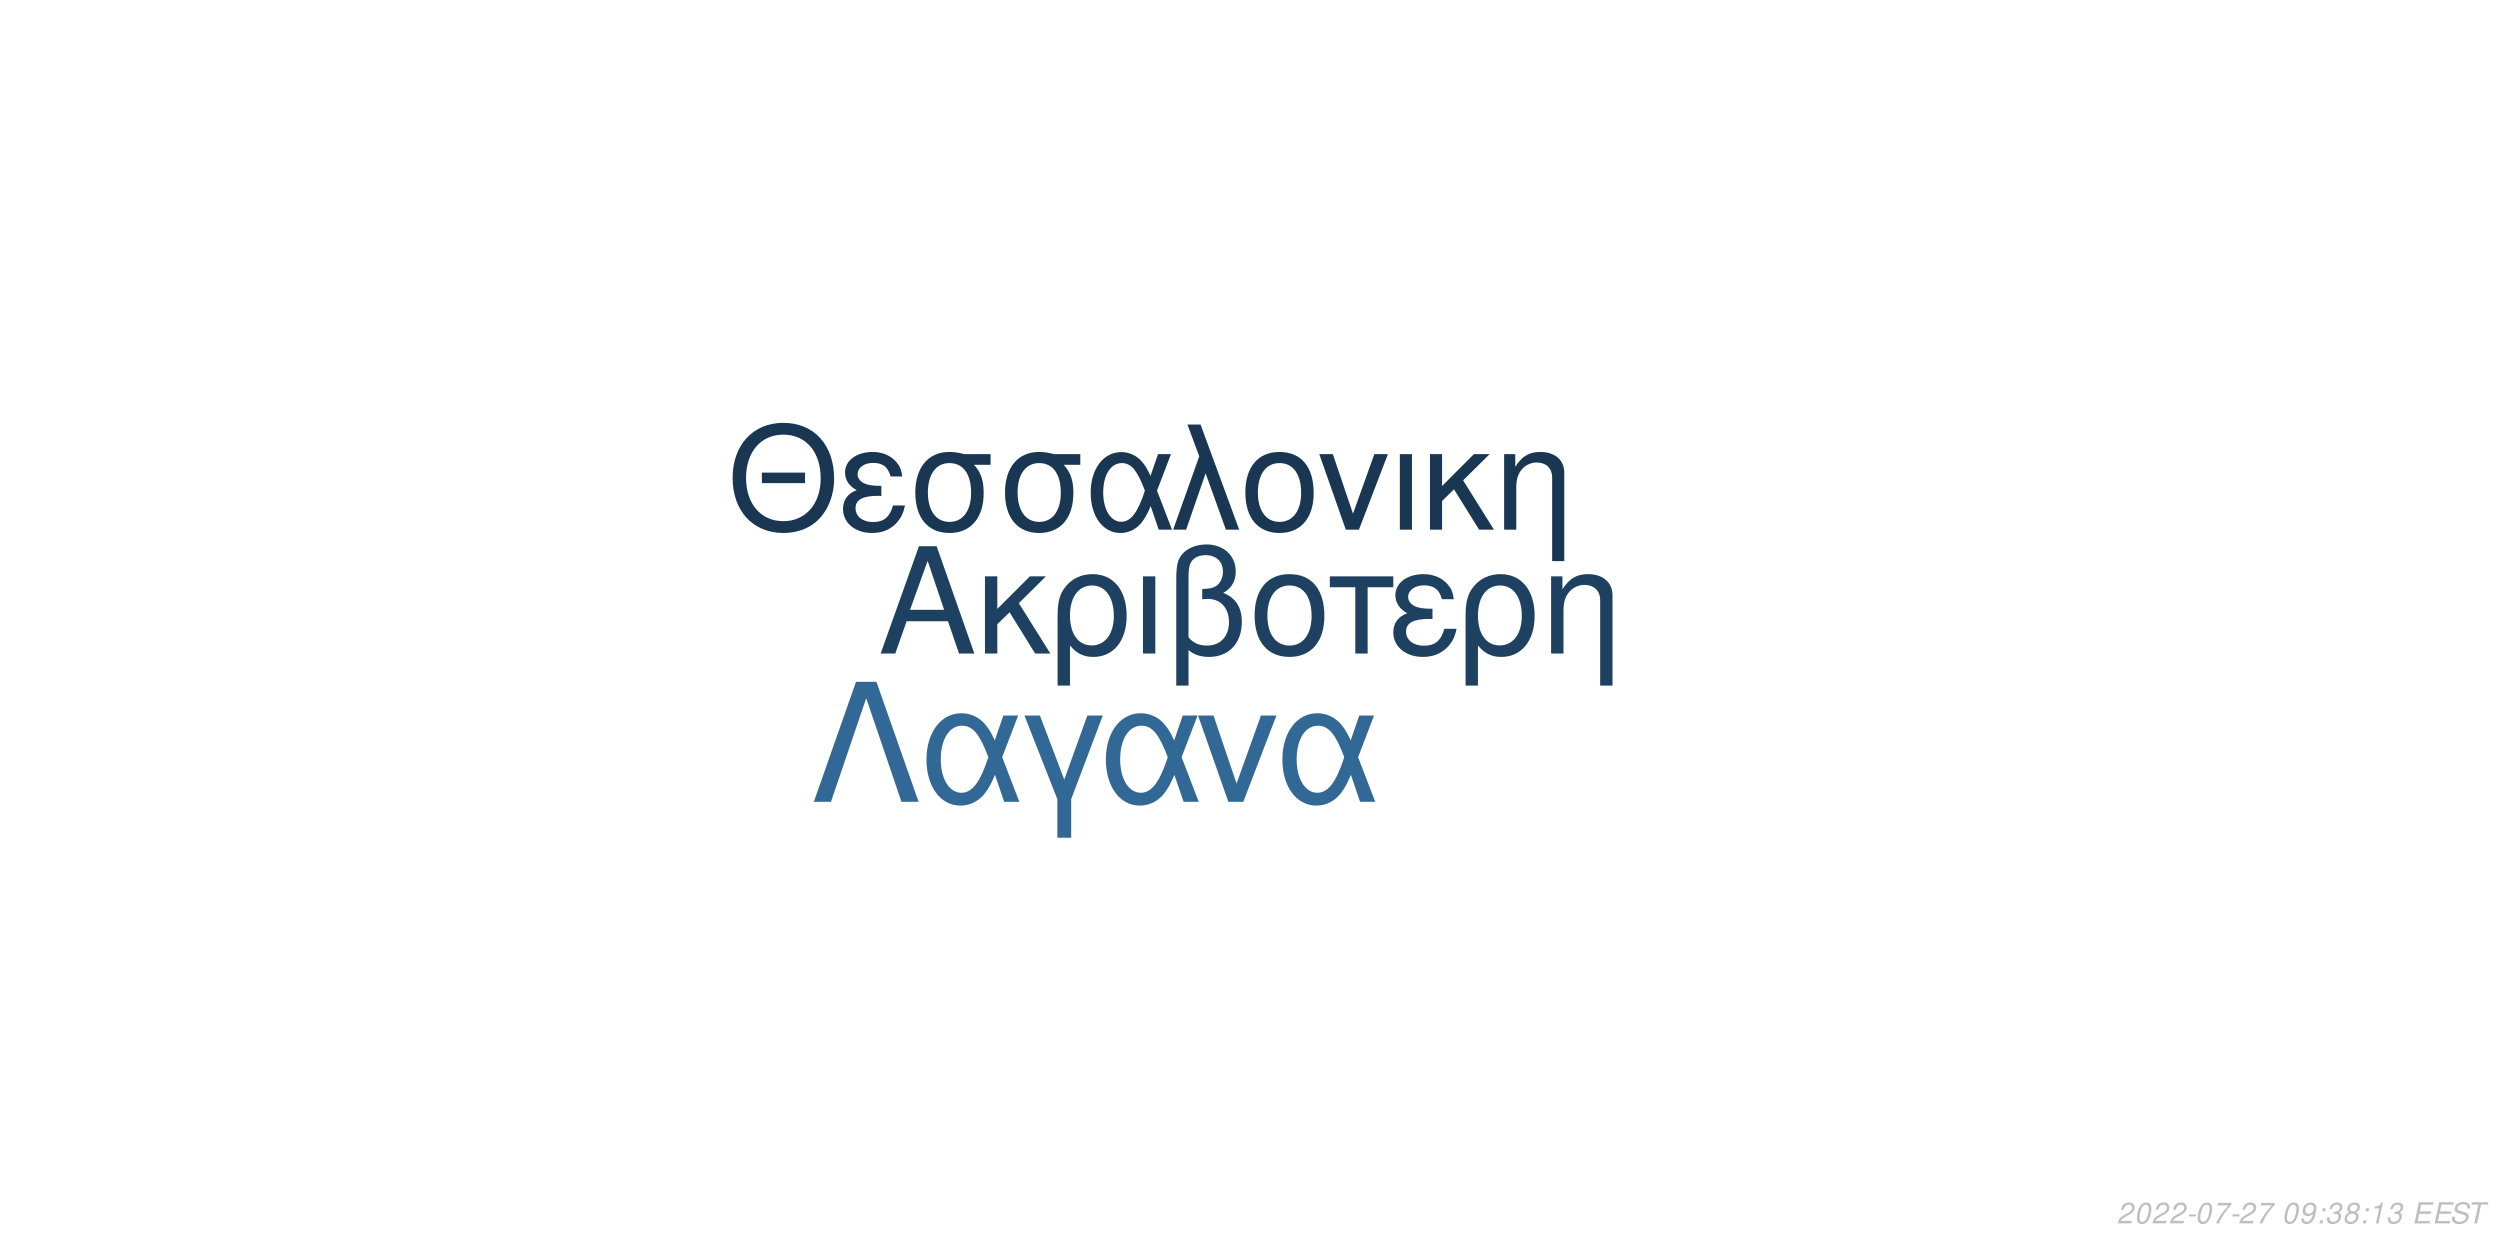
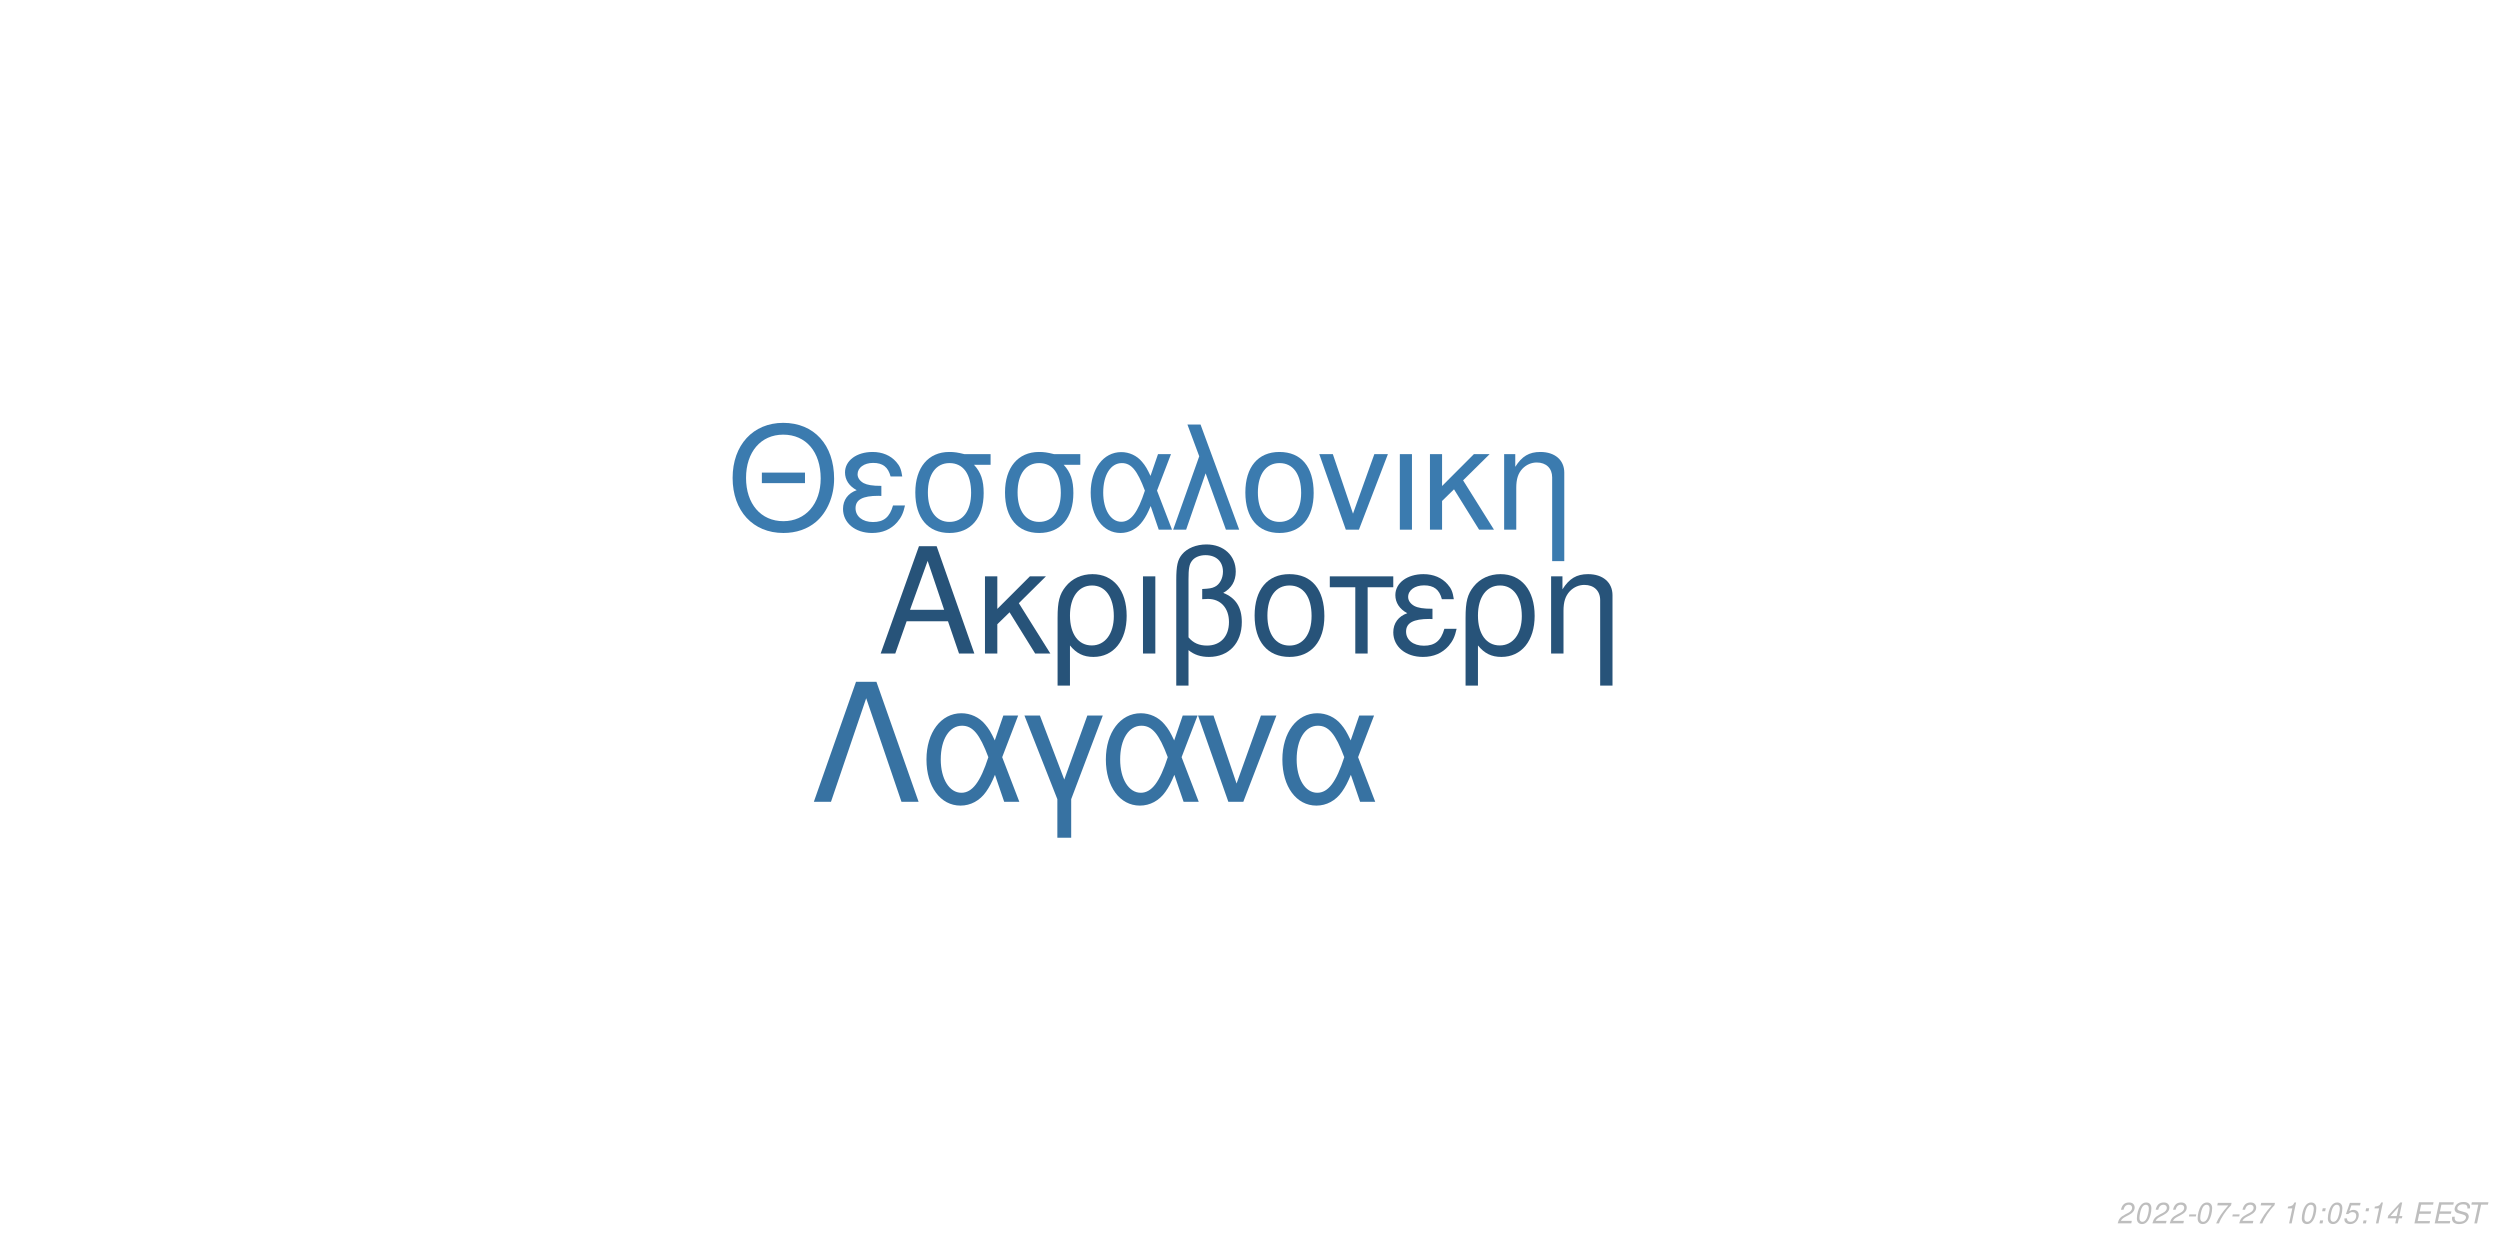
<svg xmlns="http://www.w3.org/2000/svg" xmlns:xlink="http://www.w3.org/1999/xlink" width="864pt" height="432pt" viewBox="0 0 864 432" version="1.1">
  <defs>
    <g>
      <symbol overflow="visible" id="glyph0-0">
        <path style="stroke:none;" d="" />
      </symbol>
      <symbol overflow="visible" id="glyph0-1">
        <path style="stroke:none;" d="M 24.125 -11.141 L 27.938 0 L 33.234 0 L 20.203 -37.094 L 14.094 -37.094 L 0.859 0 L 5.906 0 L 9.828 -11.141 Z M 22.797 -15.109 L 11 -15.109 L 17.094 -32.016 Z M 22.797 -15.109 " />
      </symbol>
      <symbol overflow="visible" id="glyph0-2">
        <path style="stroke:none;" d="M 7.172 -15.422 L 7.172 -26.672 L 2.906 -26.672 L 2.906 0 L 7.172 0 L 7.172 -10.125 L 11.406 -14.25 L 20.25 0 L 25.5 0 L 14.609 -17.406 L 23.969 -26.672 L 18.422 -26.672 Z M 7.172 -15.422 " />
      </symbol>
      <symbol overflow="visible" id="glyph0-3">
        <path style="stroke:none;" d="M 3 11.094 L 7.281 11.094 L 7.281 -2.797 C 9.516 -0.047 11.953 1.172 15.375 1.172 C 22.344 1.172 26.875 -4.422 26.875 -13.031 C 26.875 -21.891 22.297 -27.438 15.062 -27.438 C 11.297 -27.438 7.984 -25.906 5.797 -23.156 C 3.672 -20.516 3 -17.969 3 -12.359 Z M 14.906 -23.516 C 19.547 -23.516 22.438 -19.438 22.438 -12.922 C 22.438 -6.812 19.391 -2.797 14.812 -2.797 C 10.172 -2.797 7.281 -6.766 7.281 -13.125 C 7.281 -19.484 10.234 -23.516 14.906 -23.516 Z M 14.906 -23.516 " />
      </symbol>
      <symbol overflow="visible" id="glyph0-4">
        <path style="stroke:none;" d="M 3.516 0 L 7.781 0 L 7.781 -26.672 L 3.516 -26.672 Z M 3.516 0 " />
      </symbol>
      <symbol overflow="visible" id="glyph0-5">
        <path style="stroke:none;" d="M 4.016 11.094 L 8.25 11.094 L 8.25 -1.172 C 10.172 0.406 12.422 1.172 15.312 1.172 C 22.188 1.172 26.672 -3.609 26.672 -10.891 C 26.672 -15.984 24.578 -19.234 20.25 -20.969 C 23.109 -22.547 24.578 -25.031 24.578 -28.344 C 24.578 -33.844 20.406 -37.703 14.453 -37.703 C 10.938 -37.703 7.734 -36.391 6 -34.25 C 4.484 -32.422 4.016 -30.328 4.016 -25.391 Z M 8.25 -25.656 C 8.25 -29.359 8.5 -30.844 9.469 -32.062 C 10.375 -33.281 12.156 -34 14.094 -34 C 17.812 -34 20.156 -31.812 20.156 -28.297 C 20.156 -25.953 18.984 -23.812 17.297 -23.047 C 16.281 -22.547 15.469 -22.438 12.984 -22.297 L 12.984 -18.781 C 13.734 -18.828 14.344 -18.875 14.969 -18.875 C 19.344 -18.875 22.234 -15.719 22.234 -10.891 C 22.234 -5.906 19.281 -2.75 14.656 -2.75 C 11.953 -2.75 9.922 -3.609 8.25 -5.594 Z M 8.25 -25.656 " />
      </symbol>
      <symbol overflow="visible" id="glyph0-6">
        <path style="stroke:none;" d="M 14.094 -27.438 C 6.562 -27.438 2.094 -22.094 2.094 -13.125 C 2.094 -4.125 6.562 1.172 14.141 1.172 C 21.672 1.172 26.203 -4.172 26.203 -12.922 C 26.203 -22.188 21.828 -27.438 14.094 -27.438 Z M 14.141 -23.516 C 18.938 -23.516 21.781 -19.594 21.781 -12.984 C 21.781 -6.672 18.828 -2.75 14.141 -2.75 C 9.422 -2.75 6.516 -6.672 6.516 -13.125 C 6.516 -19.594 9.422 -23.516 14.141 -23.516 Z M 14.141 -23.516 " />
      </symbol>
      <symbol overflow="visible" id="glyph0-7">
        <path style="stroke:none;" d="M 7.891 0 L 12.156 0 L 12.156 -22.906 L 21.016 -22.906 L 21.016 -26.672 L -0.922 -26.672 L -0.922 -22.906 L 7.891 -22.906 Z M 7.891 0 " />
      </symbol>
      <symbol overflow="visible" id="glyph0-8">
        <path style="stroke:none;" d="M 14.562 -15.469 C 11.344 -15.469 9.562 -15.781 8.297 -16.438 C 6.922 -17.203 6.156 -18.328 6.156 -19.547 C 6.156 -21.891 8.453 -23.562 11.656 -23.562 C 15.062 -23.562 16.953 -22.094 17.812 -18.781 L 21.938 -18.781 C 21.578 -21.266 21.062 -22.5 19.797 -23.922 C 17.812 -26.203 14.906 -27.438 11.453 -27.438 C 5.797 -27.438 1.734 -24.375 1.734 -20.203 C 1.734 -17.609 3.156 -15.375 5.859 -13.938 C 2.797 -12.875 1.016 -10.484 1.016 -7.328 C 1.016 -2.391 5.297 1.172 11.25 1.172 C 14.969 1.172 17.906 -0.109 20.156 -2.641 C 21.578 -4.328 22.297 -5.797 22.906 -8.547 L 18.672 -8.547 C 17.5 -4.422 15.422 -2.703 11.609 -2.703 C 7.938 -2.703 5.438 -4.688 5.438 -7.578 C 5.438 -10.578 7.938 -11.953 13.484 -11.953 C 13.641 -11.953 14.094 -11.953 14.562 -11.906 Z M 14.562 -15.469 " />
      </symbol>
      <symbol overflow="visible" id="glyph0-9">
        <path style="stroke:none;" d="M 3.562 -26.672 L 3.562 0 L 7.844 0 L 7.844 -14.703 C 7.844 -17.906 8.5 -19.891 10.031 -21.531 C 11.406 -22.953 13.188 -23.719 15.062 -23.719 C 18.375 -23.719 20.516 -21.672 20.516 -18.469 L 20.516 11.094 L 24.781 11.094 L 24.781 -20.156 C 24.781 -24.578 21.469 -27.438 16.328 -27.438 C 12.359 -27.438 9.828 -25.906 7.484 -22.188 L 7.484 -26.672 Z M 3.562 -26.672 " />
      </symbol>
      <symbol overflow="visible" id="glyph1-0">
        <path style="stroke:none;" d="" />
      </symbol>
      <symbol overflow="visible" id="glyph1-1">
        <path style="stroke:none;" d="M 26.859 -19.734 L 11.953 -19.734 L 11.953 -16.094 L 26.859 -16.094 Z M 19.328 -36.922 C 8.922 -36.922 1.844 -29.25 1.844 -17.891 C 1.844 -6.484 8.875 1.141 19.391 1.141 C 23.812 1.141 27.703 -0.203 30.641 -2.688 C 34.578 -6.031 36.922 -11.656 36.922 -17.594 C 36.922 -29.297 30 -36.922 19.328 -36.922 Z M 19.328 -32.844 C 27.203 -32.844 32.281 -26.906 32.281 -17.688 C 32.281 -8.922 27.062 -2.938 19.391 -2.938 C 11.609 -2.938 6.484 -8.922 6.484 -17.891 C 6.484 -26.859 11.609 -32.844 19.328 -32.844 Z M 19.328 -32.844 " />
      </symbol>
      <symbol overflow="visible" id="glyph1-2">
        <path style="stroke:none;" d="M 14.25 -15.141 C 11.109 -15.141 9.375 -15.453 8.125 -16.094 C 6.781 -16.844 6.031 -17.938 6.031 -19.141 C 6.031 -21.422 8.266 -23.078 11.406 -23.078 C 14.75 -23.078 16.594 -21.625 17.438 -18.391 L 21.469 -18.391 C 21.125 -20.828 20.625 -22.031 19.391 -23.422 C 17.438 -25.656 14.594 -26.859 11.219 -26.859 C 5.688 -26.859 1.688 -23.875 1.688 -19.781 C 1.688 -17.234 3.094 -15.047 5.734 -13.656 C 2.734 -12.609 1 -10.266 1 -7.172 C 1 -2.344 5.188 1.141 11.016 1.141 C 14.656 1.141 17.547 -0.094 19.734 -2.594 C 21.125 -4.234 21.828 -5.688 22.422 -8.375 L 18.281 -8.375 C 17.141 -4.328 15.094 -2.641 11.359 -2.641 C 7.766 -2.641 5.328 -4.578 5.328 -7.422 C 5.328 -10.359 7.766 -11.703 13.203 -11.703 C 13.359 -11.703 13.797 -11.703 14.25 -11.656 Z M 14.25 -15.141 " />
      </symbol>
      <symbol overflow="visible" id="glyph1-3">
        <path style="stroke:none;" d="M 29 -26.109 L 19.938 -26.109 C 17.594 -26.703 16.438 -26.859 14.703 -26.859 C 7.469 -26.859 2.984 -21.469 2.984 -12.859 C 2.984 -4.031 7.375 1.141 14.797 1.141 C 22.172 1.141 26.609 -4.078 26.609 -12.656 C 26.609 -17.047 25.656 -19.828 23.266 -22.422 L 29 -22.422 Z M 14.797 -23.016 C 19.531 -23.016 22.266 -19.234 22.266 -12.75 C 22.266 -6.531 19.438 -2.688 14.797 -2.688 C 10.172 -2.688 7.328 -6.531 7.328 -12.859 C 7.328 -19.188 10.172 -23.016 14.797 -23.016 Z M 14.797 -23.016 " />
      </symbol>
      <symbol overflow="visible" id="glyph1-4">
        <path style="stroke:none;" d="M 29.344 -26.109 L 24.859 -26.109 L 22.266 -18.578 C 21.125 -21.031 20.484 -22.125 19.328 -23.469 C 17.547 -25.609 14.906 -26.812 12.156 -26.812 C 5.984 -26.812 1.594 -20.984 1.594 -12.812 C 1.594 -4.578 5.828 1.141 11.906 1.141 C 14.953 1.141 17.734 -0.344 19.625 -3.047 C 20.672 -4.531 21.281 -5.688 22.328 -8.172 L 25.109 0 L 29.703 0 L 24.516 -13.5 Z M 20.328 -13.5 C 17.891 -5.922 15.453 -2.734 12.156 -2.734 C 8.516 -2.734 5.922 -6.922 5.922 -12.812 C 5.922 -18.938 8.516 -23.016 12.359 -23.016 C 15.594 -23.016 17.688 -20.531 20.328 -13.5 Z M 20.328 -13.5 " />
      </symbol>
      <symbol overflow="visible" id="glyph1-5">
        <path style="stroke:none;" d="M 1.094 0 L 5.578 0 L 12.312 -19.484 L 19.328 0 L 23.922 0 L 10.562 -36.328 L 6.031 -36.328 L 10.109 -25.359 Z M 1.094 0 " />
      </symbol>
      <symbol overflow="visible" id="glyph1-6">
        <path style="stroke:none;" d="M 13.797 -26.859 C 6.422 -26.859 2.047 -21.625 2.047 -12.859 C 2.047 -4.031 6.422 1.141 13.859 1.141 C 21.234 1.141 25.656 -4.078 25.656 -12.656 C 25.656 -21.719 21.375 -26.859 13.797 -26.859 Z M 13.859 -23.016 C 18.531 -23.016 21.328 -19.188 21.328 -12.703 C 21.328 -6.531 18.438 -2.688 13.859 -2.688 C 9.219 -2.688 6.375 -6.531 6.375 -12.859 C 6.375 -19.188 9.219 -23.016 13.859 -23.016 Z M 13.859 -23.016 " />
      </symbol>
      <symbol overflow="visible" id="glyph1-7">
        <path style="stroke:none;" d="M 14.297 0 L 24.312 -26.109 L 19.625 -26.109 L 12.25 -5.531 L 5.281 -26.109 L 0.594 -26.109 L 9.766 0 Z M 14.297 0 " />
      </symbol>
      <symbol overflow="visible" id="glyph1-8">
        <path style="stroke:none;" d="M 3.438 0 L 7.625 0 L 7.625 -26.109 L 3.438 -26.109 Z M 3.438 0 " />
      </symbol>
      <symbol overflow="visible" id="glyph1-9">
        <path style="stroke:none;" d="M 7.031 -15.094 L 7.031 -26.109 L 2.844 -26.109 L 2.844 0 L 7.031 0 L 7.031 -9.922 L 11.156 -13.953 L 19.828 0 L 24.969 0 L 14.297 -17.047 L 23.469 -26.109 L 18.031 -26.109 Z M 7.031 -15.094 " />
      </symbol>
      <symbol overflow="visible" id="glyph1-10">
        <path style="stroke:none;" d="M 3.484 -26.109 L 3.484 0 L 7.672 0 L 7.672 -14.406 C 7.672 -17.547 8.328 -19.484 9.812 -21.078 C 11.156 -22.469 12.906 -23.219 14.75 -23.219 C 17.984 -23.219 20.078 -21.234 20.078 -18.094 L 20.078 10.859 L 24.266 10.859 L 24.266 -19.734 C 24.266 -24.062 21.031 -26.859 16 -26.859 C 12.109 -26.859 9.609 -25.359 7.328 -21.719 L 7.328 -26.109 Z M 3.484 -26.109 " />
      </symbol>
      <symbol overflow="visible" id="glyph2-0">
        <path style="stroke:none;" d="" />
      </symbol>
      <symbol overflow="visible" id="glyph2-1">
        <path style="stroke:none;" d="M 22.531 -41.484 L 15.484 -41.484 L 0.906 0 L 6.828 0 L 19 -35.797 L 31.188 0 L 37.109 0 Z M 22.531 -41.484 " />
      </symbol>
      <symbol overflow="visible" id="glyph2-2">
        <path style="stroke:none;" d="M 33.516 -29.812 L 28.391 -29.812 L 25.438 -21.219 C 24.125 -24.016 23.391 -25.266 22.078 -26.797 C 20.031 -29.25 17.016 -30.609 13.891 -30.609 C 6.828 -30.609 1.828 -23.953 1.828 -14.625 C 1.828 -5.234 6.656 1.312 13.594 1.312 C 17.078 1.312 20.266 -0.391 22.422 -3.469 C 23.609 -5.172 24.297 -6.484 25.5 -9.328 L 28.688 0 L 33.922 0 L 28 -15.422 Z M 23.219 -15.422 C 20.422 -6.766 17.641 -3.125 13.891 -3.125 C 9.734 -3.125 6.766 -7.906 6.766 -14.625 C 6.766 -21.625 9.734 -26.297 14.109 -26.297 C 17.812 -26.297 20.203 -23.453 23.219 -15.422 Z M 23.219 -15.422 " />
      </symbol>
      <symbol overflow="visible" id="glyph2-3">
        <path style="stroke:none;" d="M 12.062 12.406 L 16.844 12.406 L 16.844 -0.906 L 27.766 -29.812 L 22.422 -29.812 L 14.453 -7.688 L 6.031 -29.812 L 0.688 -29.812 L 12.062 -0.906 Z M 12.062 12.406 " />
      </symbol>
      <symbol overflow="visible" id="glyph2-4">
        <path style="stroke:none;" d="M 16.328 0 L 27.766 -29.812 L 22.422 -29.812 L 14 -6.312 L 6.031 -29.812 L 0.688 -29.812 L 11.156 0 Z M 16.328 0 " />
      </symbol>
      <symbol overflow="visible" id="glyph3-0">
        <path style="stroke:none;" d="" />
      </symbol>
      <symbol overflow="visible" id="glyph3-1">
        <path style="stroke:none;" d="M 5.234 -0.875 L 1.469 -0.875 C 1.641 -1.375 2.203 -1.891 3.109 -2.344 L 4.234 -2.938 C 5.562 -3.625 6.219 -4.469 6.219 -5.484 C 6.219 -5.938 6.062 -6.359 5.797 -6.656 C 5.469 -7.047 4.984 -7.234 4.312 -7.234 C 2.766 -7.234 1.891 -6.453 1.484 -4.734 L 2.375 -4.734 C 2.484 -5.188 2.609 -5.484 2.797 -5.75 C 3.094 -6.203 3.609 -6.453 4.188 -6.453 C 4.891 -6.453 5.344 -6.031 5.344 -5.375 C 5.344 -4.703 4.859 -4.094 4.016 -3.656 L 2.984 -3.125 C 1.234 -2.188 0.797 -1.656 0.344 -0.016 L 5.047 -0.016 Z M 5.234 -0.875 " />
      </symbol>
      <symbol overflow="visible" id="glyph3-2">
        <path style="stroke:none;" d="M 4.203 -7.234 C 3.375 -7.234 2.688 -6.812 2.125 -5.984 C 1.484 -5.047 0.984 -3.188 0.984 -1.734 C 0.984 -1.109 1.172 -0.562 1.484 -0.266 C 1.797 0.047 2.281 0.234 2.766 0.234 C 3.625 0.234 4.281 -0.156 4.859 -1.016 C 5.516 -1.953 6 -3.797 6 -5.266 C 6 -6.5 5.328 -7.234 4.203 -7.234 Z M 4.094 -6.453 C 4.734 -6.453 5.125 -5.984 5.125 -5.156 C 5.125 -4.203 4.781 -2.625 4.406 -1.812 C 3.984 -0.938 3.516 -0.547 2.875 -0.547 C 2.25 -0.547 1.875 -1.031 1.875 -1.828 C 1.875 -2.797 2.203 -4.344 2.594 -5.203 C 2.984 -6.047 3.453 -6.453 4.094 -6.453 Z M 4.094 -6.453 " />
      </symbol>
      <symbol overflow="visible" id="glyph3-3">
        <path style="stroke:none;" d="M 3.516 -3.125 L 1.125 -3.125 L 0.969 -2.406 L 3.359 -2.406 Z M 3.516 -3.125 " />
      </symbol>
      <symbol overflow="visible" id="glyph3-4">
        <path style="stroke:none;" d="M 6.703 -7.094 L 1.953 -7.094 L 1.766 -6.219 L 5.594 -6.219 C 3.344 -3.688 2.266 -2.109 1.375 0 L 2.344 0 C 3.031 -1.906 4.828 -4.594 6.547 -6.281 Z M 6.703 -7.094 " />
      </symbol>
      <symbol overflow="visible" id="glyph3-5">
        <path style="stroke:none;" d="" />
      </symbol>
      <symbol overflow="visible" id="glyph3-6">
-         <path style="stroke:none;" d="M 0.844 -1.656 C 0.844 -1.547 0.844 -1.438 0.844 -1.375 C 0.844 -0.406 1.531 0.234 2.578 0.234 C 3.203 0.234 3.766 0.016 4.297 -0.438 C 4.938 -1 5.312 -1.656 5.594 -2.719 C 5.844 -3.672 6.016 -4.766 6.016 -5.375 C 6.016 -5.844 5.844 -6.328 5.547 -6.656 C 5.203 -7.031 4.703 -7.234 4.062 -7.234 C 2.516 -7.234 1.297 -5.938 1.297 -4.266 C 1.297 -3.203 1.984 -2.547 3.047 -2.547 C 3.484 -2.547 3.953 -2.672 4.281 -2.891 C 4.406 -2.984 4.547 -3.078 4.828 -3.344 C 4.438 -1.484 3.703 -0.547 2.703 -0.547 C 2.109 -0.547 1.719 -0.938 1.719 -1.547 L 1.719 -1.656 Z M 3.953 -6.453 C 4.625 -6.453 5.141 -5.953 5.141 -5.281 C 5.141 -4.188 4.312 -3.312 3.297 -3.312 C 2.594 -3.312 2.172 -3.734 2.172 -4.453 C 2.172 -5.562 2.984 -6.453 3.953 -6.453 Z M 3.953 -6.453 " />
+         <path style="stroke:none;" d="M 3.703 -5.188 L 2.594 0 L 3.469 0 L 5.016 -7.234 L 4.438 -7.234 C 3.906 -6.156 3.688 -6.016 2.234 -5.812 L 2.109 -5.188 Z M 3.703 -5.188 " />
      </symbol>
      <symbol overflow="visible" id="glyph3-7">
        <path style="stroke:none;" d="M 2.359 -1.031 L 1.312 -1.031 L 1.094 0 L 2.141 0 Z M 3.266 -5.234 L 2.219 -5.234 L 2 -4.203 L 3.047 -4.203 Z M 3.266 -5.234 " />
      </symbol>
      <symbol overflow="visible" id="glyph3-8">
-         <path style="stroke:none;" d="M 2.922 -3.312 C 3.125 -3.344 3.234 -3.344 3.375 -3.344 C 4.203 -3.344 4.688 -3 4.688 -2.406 C 4.688 -1.312 3.906 -0.547 2.781 -0.547 C 2.047 -0.547 1.594 -0.938 1.594 -1.562 C 1.594 -1.719 1.609 -1.844 1.656 -2.094 L 0.766 -2.094 C 0.734 -1.797 0.719 -1.641 0.719 -1.469 C 0.719 -0.375 1.406 0.234 2.641 0.234 C 3.547 0.234 4.297 -0.078 4.812 -0.656 C 5.266 -1.156 5.562 -1.875 5.562 -2.547 C 5.562 -3.125 5.344 -3.453 4.797 -3.734 C 5.641 -4.234 6.016 -4.844 6.016 -5.734 C 6.016 -6.656 5.312 -7.234 4.203 -7.234 C 3.375 -7.234 2.672 -6.938 2.188 -6.375 C 1.891 -6.031 1.703 -5.641 1.516 -4.906 L 2.391 -4.906 C 2.5 -5.359 2.594 -5.594 2.734 -5.812 C 3.047 -6.234 3.516 -6.453 4.078 -6.453 C 4.734 -6.453 5.141 -6.125 5.141 -5.578 C 5.141 -5.188 5.016 -4.797 4.797 -4.547 C 4.516 -4.234 4 -4.062 3.266 -4.062 L 3.078 -4.062 Z M 2.922 -3.312 " />
+         <path style="stroke:none;" d="M 6.297 -7.094 L 2.594 -7.094 L 1.234 -3.234 L 2.047 -3.234 C 2.656 -3.766 2.938 -3.906 3.531 -3.906 C 4.328 -3.906 4.797 -3.453 4.797 -2.688 C 4.797 -1.438 3.969 -0.547 2.828 -0.547 C 2.031 -0.547 1.609 -0.938 1.578 -1.734 L 0.703 -1.734 L 0.703 -1.516 C 0.703 -0.938 0.844 -0.547 1.188 -0.266 C 1.562 0.062 2.078 0.234 2.703 0.234 C 3.656 0.234 4.391 -0.156 4.984 -0.922 C 5.422 -1.5 5.672 -2.234 5.672 -2.953 C 5.672 -4 4.938 -4.672 3.812 -4.672 C 3.328 -4.672 2.906 -4.547 2.406 -4.234 L 3.109 -6.219 L 6.109 -6.219 Z M 6.297 -7.094 " />
      </symbol>
      <symbol overflow="visible" id="glyph3-9">
-         <path style="stroke:none;" d="M 4.766 -3.797 C 5.078 -3.969 5.234 -4.078 5.438 -4.234 C 5.812 -4.594 6.062 -5.172 6.062 -5.734 C 6.062 -6.625 5.344 -7.234 4.266 -7.234 C 2.812 -7.234 1.703 -6.219 1.703 -4.875 C 1.703 -4.406 1.875 -4.125 2.359 -3.812 C 1.297 -3.312 0.75 -2.516 0.75 -1.469 C 0.75 -0.438 1.547 0.234 2.812 0.234 C 3.656 0.234 4.359 -0.094 4.938 -0.734 C 5.359 -1.234 5.609 -1.859 5.609 -2.438 C 5.609 -3.047 5.312 -3.516 4.766 -3.797 Z M 4.109 -6.453 C 4.797 -6.453 5.188 -6.125 5.188 -5.578 C 5.188 -5.266 5.062 -4.922 4.859 -4.672 C 4.562 -4.312 4.188 -4.156 3.656 -4.156 C 2.984 -4.156 2.594 -4.453 2.594 -4.984 C 2.594 -5.859 3.203 -6.453 4.109 -6.453 Z M 3.453 -3.406 C 4.234 -3.406 4.734 -2.984 4.734 -2.312 C 4.734 -1.312 3.922 -0.547 2.875 -0.547 C 2.125 -0.547 1.625 -0.969 1.625 -1.625 C 1.625 -2.609 2.438 -3.406 3.453 -3.406 Z M 3.453 -3.406 " />
+         <path style="stroke:none;" d="M 3.625 -1.75 L 3.266 0 L 4.141 0 L 4.516 -1.75 L 5.562 -1.75 L 5.734 -2.531 L 4.688 -2.531 L 5.688 -7.234 L 5.016 -7.234 L 0.844 -2.672 L 0.641 -1.75 Z M 3.797 -2.531 L 1.594 -2.531 L 4.469 -5.703 Z M 3.797 -2.531 " />
      </symbol>
      <symbol overflow="visible" id="glyph3-10">
-         <path style="stroke:none;" d="M 3.703 -5.188 L 2.594 0 L 3.469 0 L 5.016 -7.234 L 4.438 -7.234 C 3.906 -6.156 3.688 -6.016 2.234 -5.812 L 2.109 -5.188 Z M 3.703 -5.188 " />
+         <path style="stroke:none;" d="M 2.547 -3.312 L 6.5 -3.312 L 6.688 -4.141 L 2.719 -4.141 L 3.219 -6.469 L 7.344 -6.469 L 7.516 -7.297 L 2.453 -7.297 L 0.906 0 L 6.125 0 L 6.297 -0.812 L 2.016 -0.812 Z M 2.547 -3.312 " />
      </symbol>
      <symbol overflow="visible" id="glyph3-11">
-         <path style="stroke:none;" d="M 2.547 -3.312 L 6.5 -3.312 L 6.688 -4.141 L 2.719 -4.141 L 3.219 -6.469 L 7.344 -6.469 L 7.516 -7.297 L 2.453 -7.297 L 0.906 0 L 6.125 0 L 6.297 -0.812 L 2.016 -0.812 Z M 2.547 -3.312 " />
+         <path style="stroke:none;" d="M 7.062 -5.156 C 7.125 -5.438 7.141 -5.562 7.141 -5.703 C 7.141 -6.156 6.938 -6.594 6.594 -6.891 C 6.188 -7.25 5.656 -7.406 4.875 -7.406 C 3.844 -7.406 3.047 -7.125 2.5 -6.562 C 2.094 -6.141 1.781 -5.438 1.781 -4.922 C 1.781 -4.297 2.219 -3.766 2.891 -3.562 L 4.594 -3.094 C 5.406 -2.859 5.734 -2.578 5.734 -2.094 C 5.734 -1.781 5.547 -1.406 5.266 -1.141 C 4.844 -0.766 4.266 -0.578 3.453 -0.578 C 2.328 -0.578 1.812 -0.984 1.812 -1.906 C 1.812 -2.047 1.812 -2.125 1.844 -2.312 L 0.984 -2.312 C 0.906 -2.062 0.891 -1.906 0.891 -1.688 C 0.891 -0.484 1.797 0.234 3.297 0.234 C 4.359 0.234 5.234 -0.062 5.812 -0.609 C 6.344 -1.078 6.688 -1.797 6.688 -2.375 C 6.688 -2.641 6.609 -2.906 6.453 -3.156 C 6.234 -3.5 5.938 -3.703 5.469 -3.828 L 3.75 -4.312 C 2.984 -4.547 2.734 -4.734 2.734 -5.188 C 2.734 -5.547 2.875 -5.844 3.188 -6.109 C 3.547 -6.438 4.031 -6.594 4.703 -6.594 C 5.266 -6.594 5.688 -6.484 5.906 -6.297 C 6.094 -6.125 6.219 -5.797 6.219 -5.516 C 6.219 -5.422 6.203 -5.344 6.188 -5.156 Z M 7.062 -5.156 " />
      </symbol>
      <symbol overflow="visible" id="glyph3-12">
-         <path style="stroke:none;" d="M 7.062 -5.156 C 7.125 -5.438 7.141 -5.562 7.141 -5.703 C 7.141 -6.156 6.938 -6.594 6.594 -6.891 C 6.188 -7.25 5.656 -7.406 4.875 -7.406 C 3.844 -7.406 3.047 -7.125 2.5 -6.562 C 2.094 -6.141 1.781 -5.438 1.781 -4.922 C 1.781 -4.297 2.219 -3.766 2.891 -3.562 L 4.594 -3.094 C 5.406 -2.859 5.734 -2.578 5.734 -2.094 C 5.734 -1.781 5.547 -1.406 5.266 -1.141 C 4.844 -0.766 4.266 -0.578 3.453 -0.578 C 2.328 -0.578 1.812 -0.984 1.812 -1.906 C 1.812 -2.047 1.812 -2.125 1.844 -2.312 L 0.984 -2.312 C 0.906 -2.062 0.891 -1.906 0.891 -1.688 C 0.891 -0.484 1.797 0.234 3.297 0.234 C 4.359 0.234 5.234 -0.062 5.812 -0.609 C 6.344 -1.078 6.688 -1.797 6.688 -2.375 C 6.688 -2.641 6.609 -2.906 6.453 -3.156 C 6.234 -3.5 5.938 -3.703 5.469 -3.828 L 3.75 -4.312 C 2.984 -4.547 2.734 -4.734 2.734 -5.188 C 2.734 -5.547 2.875 -5.844 3.188 -6.109 C 3.547 -6.438 4.031 -6.594 4.703 -6.594 C 5.266 -6.594 5.688 -6.484 5.906 -6.297 C 6.094 -6.125 6.219 -5.797 6.219 -5.516 C 6.219 -5.422 6.203 -5.344 6.188 -5.156 Z M 7.062 -5.156 " />
-       </symbol>
-       <symbol overflow="visible" id="glyph3-13">
        <path style="stroke:none;" d="M 4.938 -6.469 L 7.312 -6.469 L 7.484 -7.297 L 1.75 -7.297 L 1.578 -6.469 L 3.984 -6.469 L 2.609 0 L 3.547 0 Z M 4.938 -6.469 " />
      </symbol>
    </g>
  </defs>
  <g id="surface1">
    <rect x="0" y="0" width="864" height="432" style="fill:rgb(100%,100%,100%);fill-opacity:1;stroke:none;" />
-     <g style="fill:rgb(11.765%,25.49%,38.039%);fill-opacity:1;">
+     <g style="fill:rgb(15.294%,32.549%,47.451%);fill-opacity:1;">
      <use xlink:href="#glyph0-1" x="303.5" y="225.861" />
      <use xlink:href="#glyph0-2" x="337.5" y="225.861" />
      <use xlink:href="#glyph0-3" x="362.5" y="225.861" />
      <use xlink:href="#glyph0-4" x="391.5" y="225.861" />
      <use xlink:href="#glyph0-5" x="402.5" y="225.861" />
      <use xlink:href="#glyph0-6" x="431.5" y="225.861" />
      <use xlink:href="#glyph0-7" x="460.5" y="225.861" />
      <use xlink:href="#glyph0-8" x="480.5" y="225.861" />
      <use xlink:href="#glyph0-3" x="503.5" y="225.861" />
      <use xlink:href="#glyph0-9" x="532.5" y="225.861" />
    </g>
-     <g style="fill:rgb(9.804%,21.176%,32.157%);fill-opacity:1;">
+     <g style="fill:rgb(23.137%,48.235%,68.627%);fill-opacity:1;">
      <use xlink:href="#glyph1-1" x="251.348" y="183.058" />
      <use xlink:href="#glyph1-2" x="290.348" y="183.058" />
      <use xlink:href="#glyph1-3" x="313.348" y="183.058" />
      <use xlink:href="#glyph1-3" x="344.348" y="183.058" />
      <use xlink:href="#glyph1-4" x="375.348" y="183.058" />
      <use xlink:href="#glyph1-5" x="404.348" y="183.058" />
      <use xlink:href="#glyph1-6" x="428.348" y="183.058" />
      <use xlink:href="#glyph1-7" x="455.348" y="183.058" />
      <use xlink:href="#glyph1-8" x="480.348" y="183.058" />
      <use xlink:href="#glyph1-9" x="491.348" y="183.058" />
      <use xlink:href="#glyph1-10" x="516.348" y="183.058" />
    </g>
-     <g style="fill:rgb(19.608%,40.784%,58.431%);fill-opacity:1;">
+     <g style="fill:rgb(21.569%,44.706%,63.529%);fill-opacity:1;">
      <use xlink:href="#glyph2-1" x="280.359" y="277.105" />
      <use xlink:href="#glyph2-2" x="318.359" y="277.105" />
      <use xlink:href="#glyph2-3" x="353.359" y="277.105" />
      <use xlink:href="#glyph2-2" x="380.359" y="277.105" />
      <use xlink:href="#glyph2-4" x="413.359" y="277.105" />
      <use xlink:href="#glyph2-2" x="441.359" y="277.105" />
    </g>
    <g style="fill:rgb(74.51%,74.51%,74.51%);fill-opacity:1;">
      <use xlink:href="#glyph3-1" x="731.52" y="422.81" />
      <use xlink:href="#glyph3-2" x="737.52" y="422.81" />
      <use xlink:href="#glyph3-1" x="743.52" y="422.81" />
      <use xlink:href="#glyph3-1" x="749.52" y="422.81" />
      <use xlink:href="#glyph3-3" x="755.52" y="422.81" />
      <use xlink:href="#glyph3-2" x="758.52" y="422.81" />
      <use xlink:href="#glyph3-4" x="764.52" y="422.81" />
      <use xlink:href="#glyph3-3" x="770.52" y="422.81" />
      <use xlink:href="#glyph3-1" x="773.52" y="422.81" />
      <use xlink:href="#glyph3-4" x="779.52" y="422.81" />
      <use xlink:href="#glyph3-5" x="785.52" y="422.81" />
-       <use xlink:href="#glyph3-2" x="788.52" y="422.81" />
-       <use xlink:href="#glyph3-6" x="794.52" y="422.81" />
+       <use xlink:href="#glyph3-6" x="788.52" y="422.81" />
+       <use xlink:href="#glyph3-2" x="794.52" y="422.81" />
      <use xlink:href="#glyph3-7" x="800.52" y="422.81" />
-       <use xlink:href="#glyph3-8" x="803.52" y="422.81" />
-       <use xlink:href="#glyph3-9" x="809.52" y="422.81" />
+       <use xlink:href="#glyph3-2" x="803.52" y="422.81" />
+       <use xlink:href="#glyph3-8" x="809.52" y="422.81" />
      <use xlink:href="#glyph3-7" x="815.52" y="422.81" />
-       <use xlink:href="#glyph3-10" x="818.52" y="422.81" />
-       <use xlink:href="#glyph3-8" x="824.52" y="422.81" />
+       <use xlink:href="#glyph3-6" x="818.52" y="422.81" />
+       <use xlink:href="#glyph3-9" x="824.52" y="422.81" />
      <use xlink:href="#glyph3-5" x="830.52" y="422.81" />
-       <use xlink:href="#glyph3-11" x="833.52" y="422.81" />
-       <use xlink:href="#glyph3-11" x="840.52" y="422.81" />
-       <use xlink:href="#glyph3-12" x="846.52" y="422.81" />
-       <use xlink:href="#glyph3-13" x="852.52" y="422.81" />
+       <use xlink:href="#glyph3-10" x="833.52" y="422.81" />
+       <use xlink:href="#glyph3-10" x="840.52" y="422.81" />
+       <use xlink:href="#glyph3-11" x="846.52" y="422.81" />
+       <use xlink:href="#glyph3-12" x="852.52" y="422.81" />
    </g>
  </g>
</svg>
